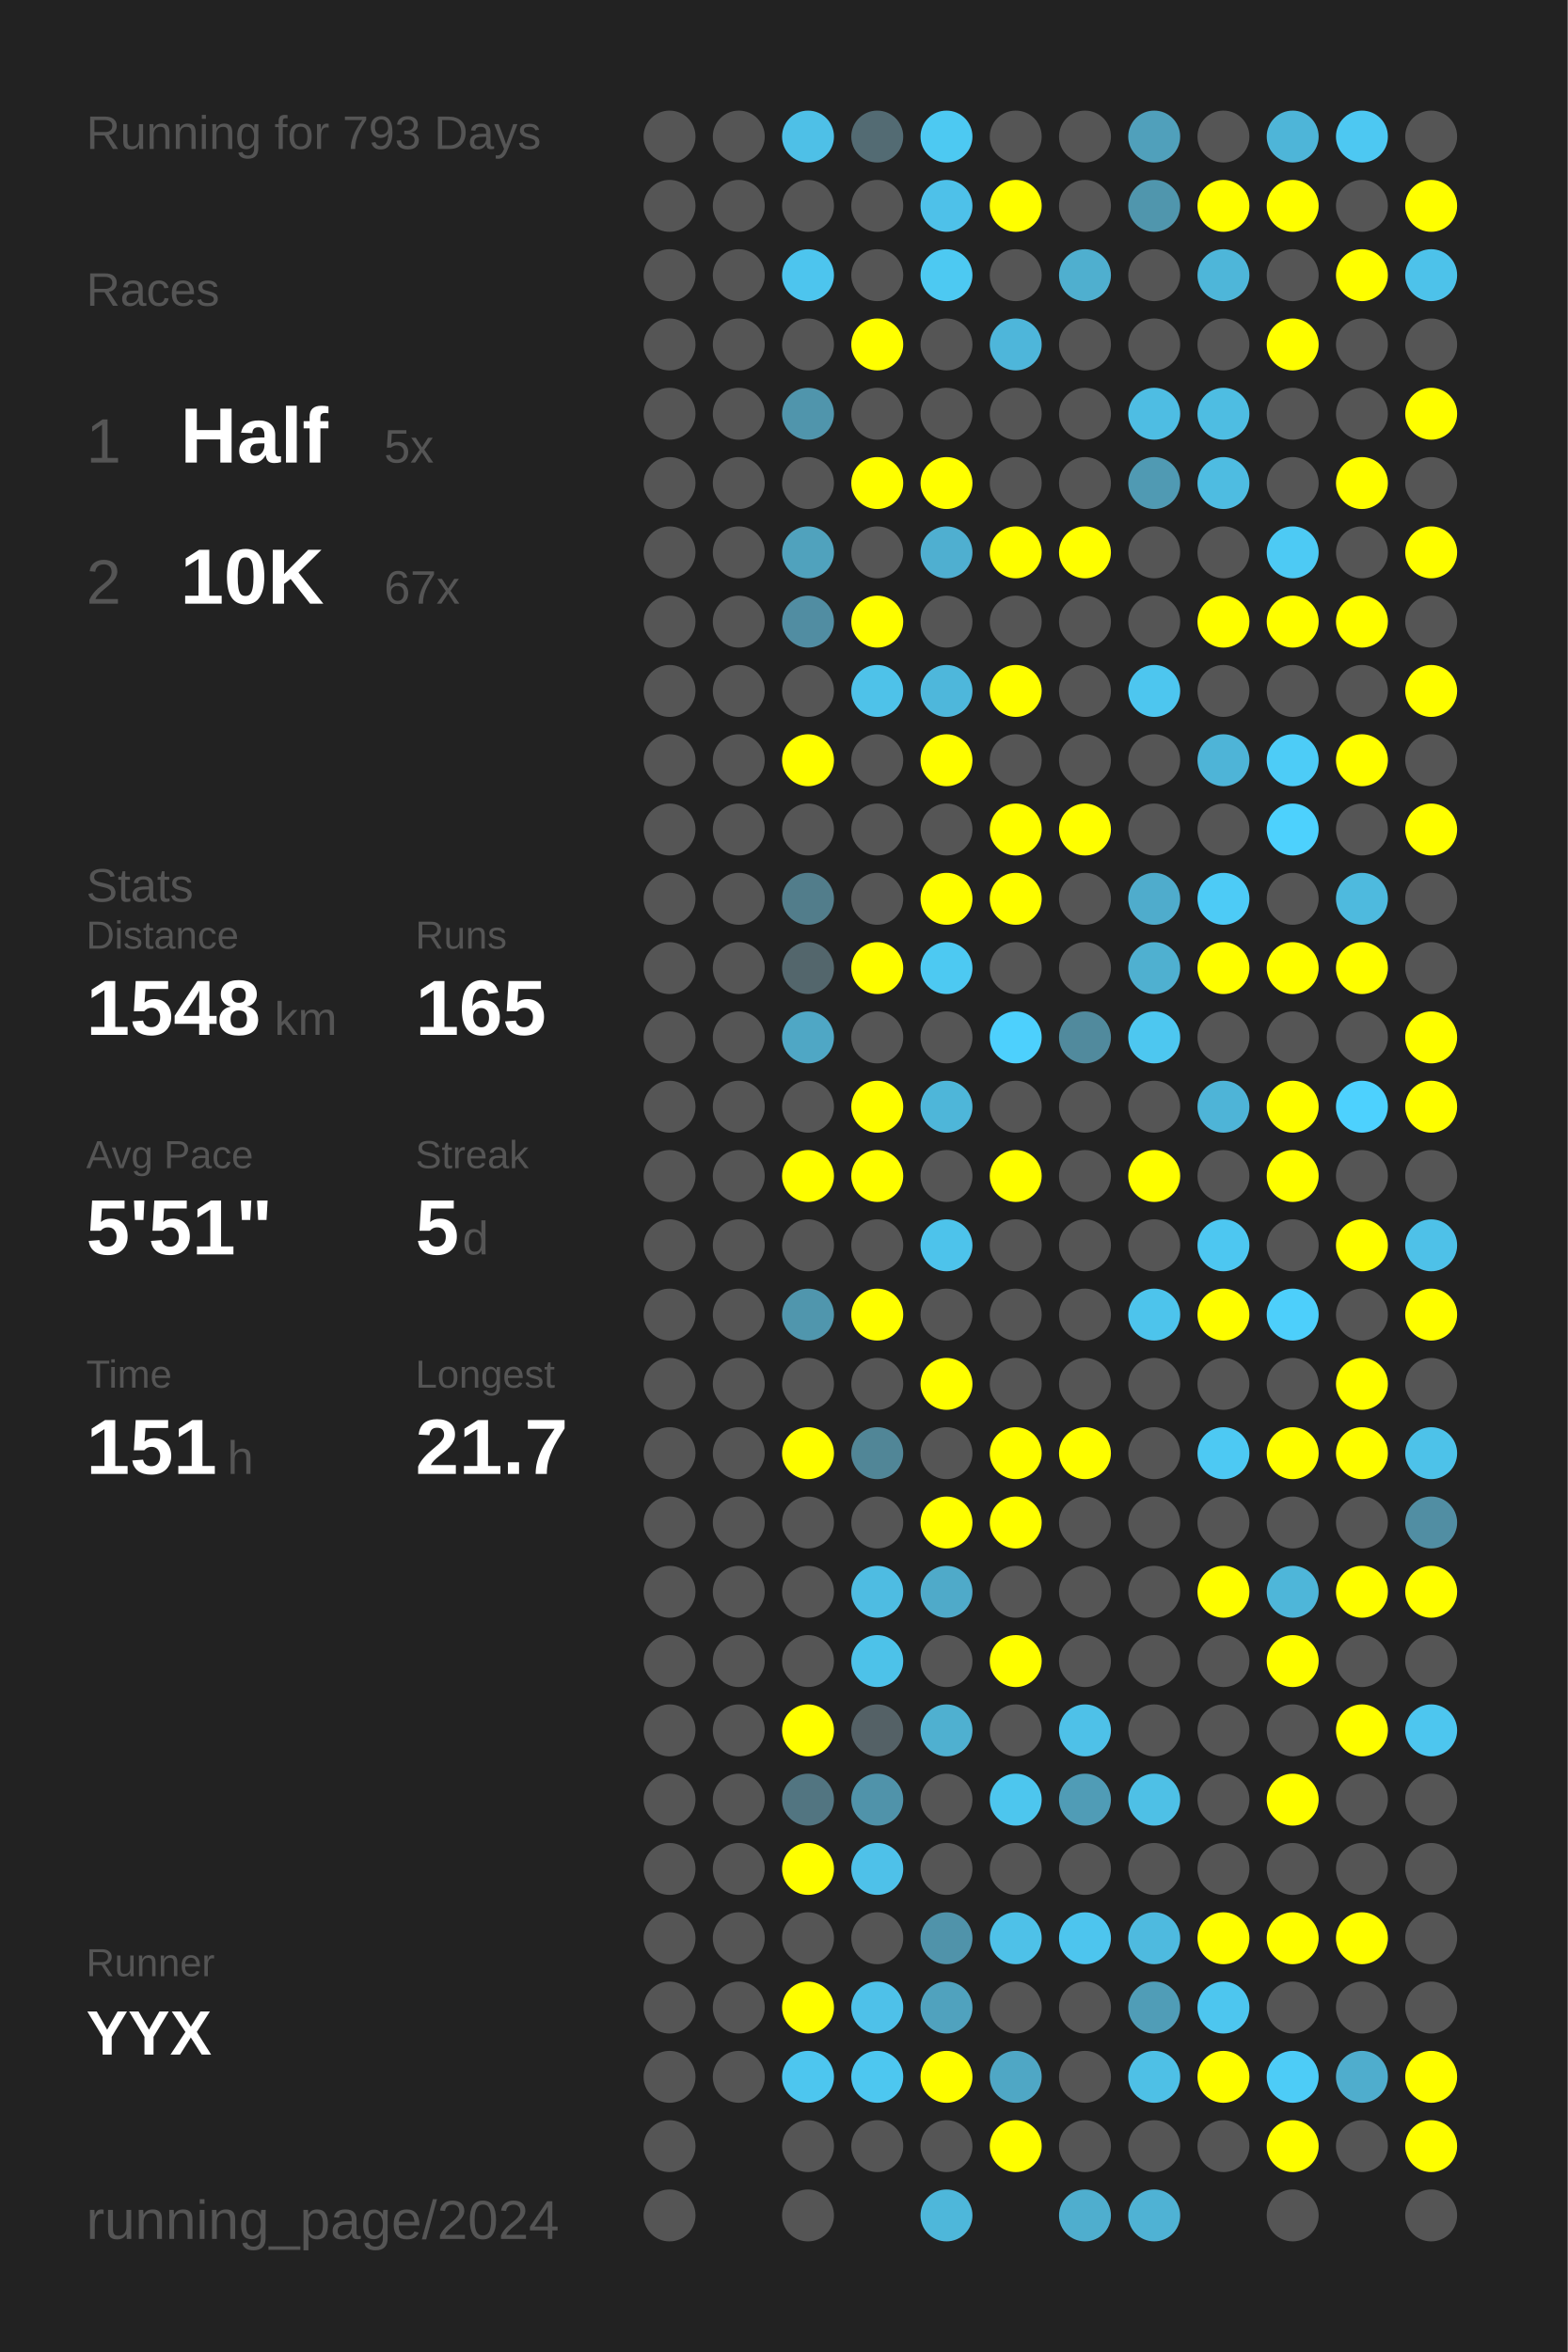
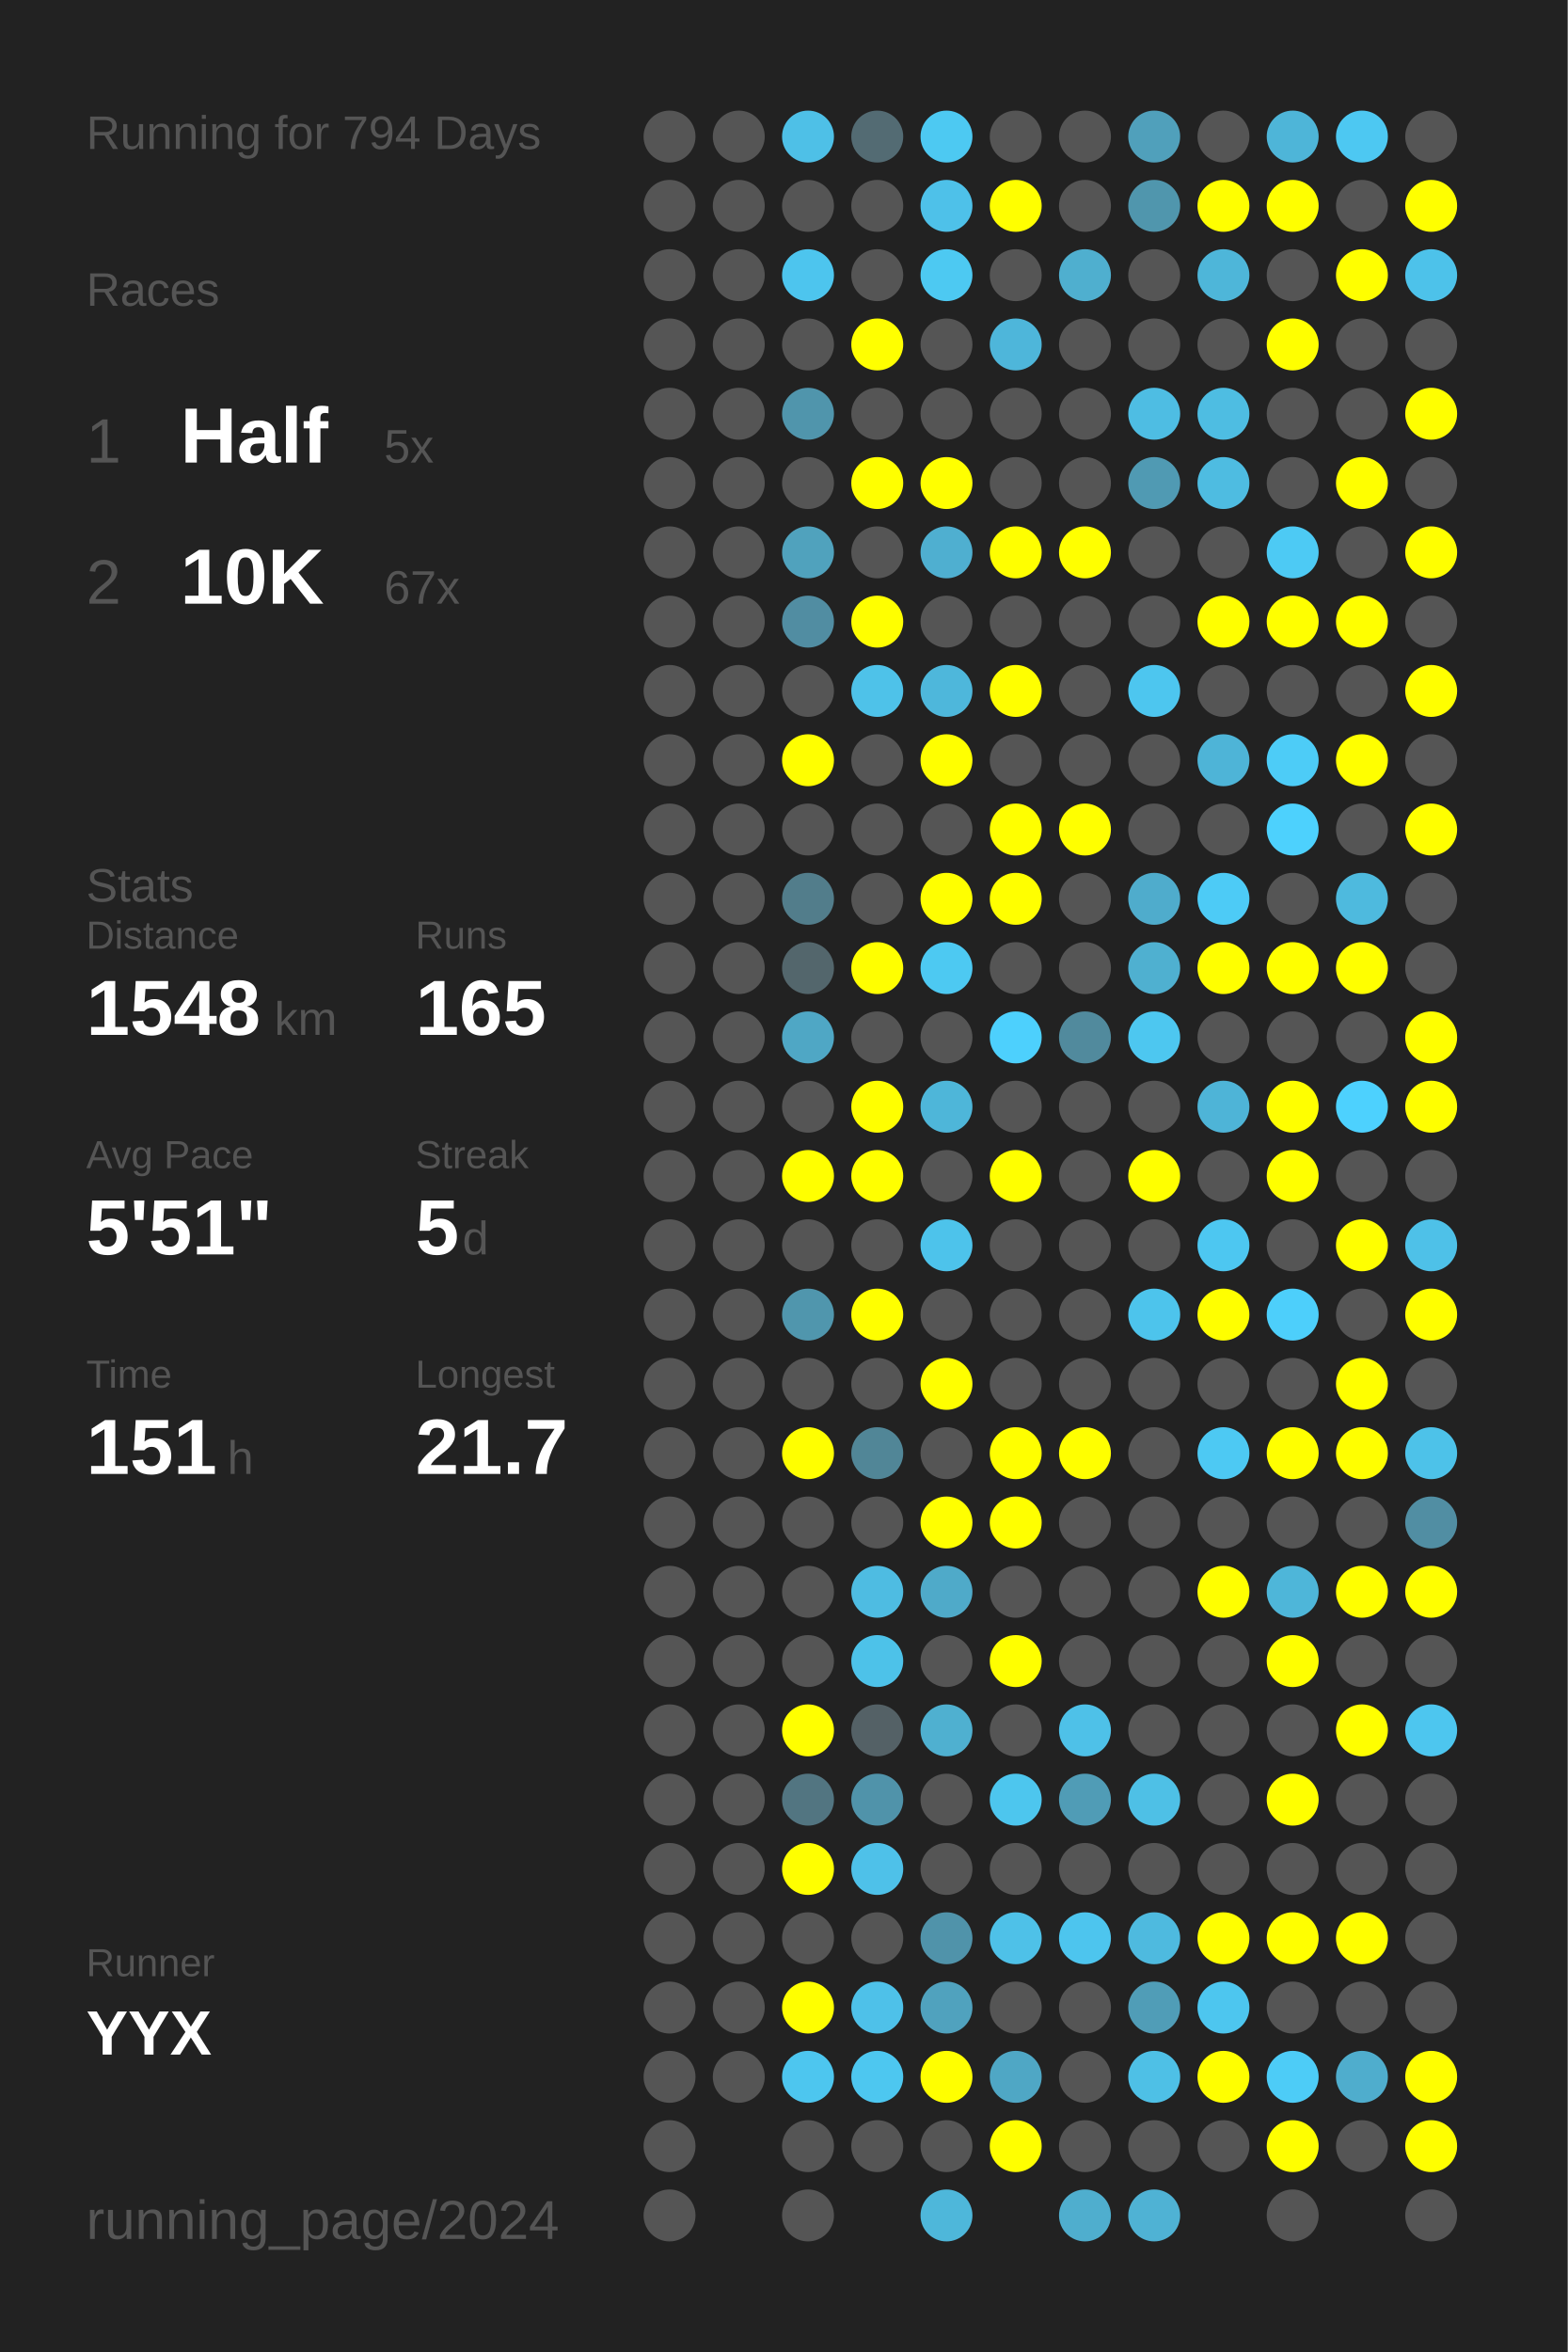
<svg xmlns="http://www.w3.org/2000/svg" baseProfile="full" height="300mm" version="1.1" viewBox="0,0,200,300" width="200mm">
  <defs />
  <rect fill="#222222" height="300" width="200" x="0" y="0" />
-   <text fill="#555555" style="font-size:6px; font-family:Arial;" x="11" y="19">Running for 793 Days</text>
+   <text fill="#555555" style="font-size:6px; font-family:Arial;" x="11" y="19">Running for 794 Days</text>
  <text fill="#555555" style="font-size:6px; font-family:Arial;" x="11" y="39">Races</text>
  <text fill="#555555" style="font-size:8px; font-family:Arial;" x="11" y="59">1</text>
  <text fill="#FFFFFF" style="font-size:10px; font-family:Arial; font-weight:bold;" x="23" y="59">Half</text>
  <text fill="#555555" style="font-size:6px; font-family:Arial;" x="49" y="59">5x</text>
  <text fill="#555555" style="font-size:8px; font-family:Arial;" x="11" y="77">2</text>
  <text fill="#FFFFFF" style="font-size:10px; font-family:Arial; font-weight:bold;" x="23" y="77">10K</text>
  <text fill="#555555" style="font-size:6px; font-family:Arial;" x="49" y="77">67x</text>
  <text fill="#555555" style="font-size:6px; font-family:Arial;" x="11" y="115">Stats</text>
  <text fill="#555555" style="font-size:5px; font-family:Arial;" x="11" y="121">Distance</text>
  <text fill="#FFFFFF" style="font-size:10px; font-family:Arial; font-weight:bold;" x="11" y="132">1548</text>
  <text fill="#555555" style="font-size:6px; font-family:Arial;" x="35" y="132">km</text>
  <text fill="#555555" style="font-size:5px; font-family:Arial;" x="53" y="121">Runs</text>
  <text fill="#FFFFFF" style="font-size:10px; font-family:Arial; font-weight:bold;" x="53" y="132">165</text>
  <text fill="#555555" style="font-size:5px; font-family:Arial;" x="11" y="149">Avg Pace</text>
  <text fill="#FFFFFF" style="font-size:10px; font-family:Arial; font-weight:bold;" x="11" y="160">5'51"</text>
  <text fill="#555555" style="font-size:5px; font-family:Arial;" x="53" y="149">Streak</text>
  <text fill="#FFFFFF" style="font-size:10px; font-family:Arial; font-weight:bold;" x="53" y="160">5</text>
  <text fill="#555555" style="font-size:6px; font-family:Arial;" x="59" y="160">d</text>
  <text fill="#555555" style="font-size:5px; font-family:Arial;" x="11" y="177">Time</text>
  <text fill="#FFFFFF" style="font-size:10px; font-family:Arial; font-weight:bold;" x="11" y="188">151</text>
  <text fill="#555555" style="font-size:6px; font-family:Arial;" x="29" y="188">h</text>
  <text fill="#555555" style="font-size:5px; font-family:Arial;" x="53" y="177">Longest</text>
  <text fill="#FFFFFF" style="font-size:10px; font-family:Arial; font-weight:bold;" x="53" y="188">21.7</text>
  <text fill="#555555" style="font-size:5px; font-family:Arial;" x="11" y="252.065">Runner</text>
  <text fill="#FFFFFF" style="font-size:8px; font-family:Arial; font-weight:bold;" x="11" y="262.065">YYX</text>
  <text fill="#555555" style="font-size:7px; font-family:Arial;" x="11" y="285.581">running_page/2024</text>
  <circle cx="85.417" cy="17.419" fill="#555555" r="3.312" />
  <circle cx="85.417" cy="26.258" fill="#555555" r="3.312" />
  <circle cx="85.417" cy="35.097" fill="#555555" r="3.312" />
  <circle cx="85.417" cy="43.935" fill="#555555" r="3.312" />
  <circle cx="85.417" cy="52.774" fill="#555555" r="3.312" />
  <circle cx="85.417" cy="61.613" fill="#555555" r="3.312" />
  <circle cx="85.417" cy="70.452" fill="#555555" r="3.312" />
  <circle cx="85.417" cy="79.29" fill="#555555" r="3.312" />
  <circle cx="85.417" cy="88.129" fill="#555555" r="3.312" />
  <circle cx="85.417" cy="96.968" fill="#555555" r="3.312" />
  <circle cx="85.417" cy="105.806" fill="#555555" r="3.312" />
  <circle cx="85.417" cy="114.645" fill="#555555" r="3.312" />
  <circle cx="85.417" cy="123.484" fill="#555555" r="3.312" />
  <circle cx="85.417" cy="132.323" fill="#555555" r="3.312" />
  <circle cx="85.417" cy="141.161" fill="#555555" r="3.312" />
  <circle cx="85.417" cy="150" fill="#555555" r="3.312" />
  <circle cx="85.417" cy="158.839" fill="#555555" r="3.312" />
  <circle cx="85.417" cy="167.677" fill="#555555" r="3.312" />
  <circle cx="85.417" cy="176.516" fill="#555555" r="3.312" />
  <circle cx="85.417" cy="185.355" fill="#555555" r="3.312" />
  <circle cx="85.417" cy="194.194" fill="#555555" r="3.312" />
  <circle cx="85.417" cy="203.032" fill="#555555" r="3.312" />
  <circle cx="85.417" cy="211.871" fill="#555555" r="3.312" />
  <circle cx="85.417" cy="220.71" fill="#555555" r="3.312" />
  <circle cx="85.417" cy="229.548" fill="#555555" r="3.312" />
  <circle cx="85.417" cy="238.387" fill="#555555" r="3.312" />
  <circle cx="85.417" cy="247.226" fill="#555555" r="3.312" />
  <circle cx="85.417" cy="256.065" fill="#555555" r="3.312" />
  <circle cx="85.417" cy="264.903" fill="#555555" r="3.312" />
  <circle cx="85.417" cy="273.742" fill="#555555" r="3.312" />
  <circle cx="85.417" cy="282.581" fill="#555555" r="3.312" />
  <circle cx="94.25" cy="17.419" fill="#555555" r="3.312" />
  <circle cx="94.25" cy="26.258" fill="#555555" r="3.312" />
  <circle cx="94.25" cy="35.097" fill="#555555" r="3.312" />
  <circle cx="94.25" cy="43.935" fill="#555555" r="3.312" />
  <circle cx="94.25" cy="52.774" fill="#555555" r="3.312" />
  <circle cx="94.25" cy="61.613" fill="#555555" r="3.312" />
  <circle cx="94.25" cy="70.452" fill="#555555" r="3.312" />
  <circle cx="94.25" cy="79.29" fill="#555555" r="3.312" />
  <circle cx="94.25" cy="88.129" fill="#555555" r="3.312" />
  <circle cx="94.25" cy="96.968" fill="#555555" r="3.312" />
  <circle cx="94.25" cy="105.806" fill="#555555" r="3.312" />
  <circle cx="94.25" cy="114.645" fill="#555555" r="3.312" />
  <circle cx="94.25" cy="123.484" fill="#555555" r="3.312" />
  <circle cx="94.25" cy="132.323" fill="#555555" r="3.312" />
  <circle cx="94.25" cy="141.161" fill="#555555" r="3.312" />
  <circle cx="94.25" cy="150" fill="#555555" r="3.312" />
  <circle cx="94.25" cy="158.839" fill="#555555" r="3.312" />
  <circle cx="94.25" cy="167.677" fill="#555555" r="3.312" />
  <circle cx="94.25" cy="176.516" fill="#555555" r="3.312" />
  <circle cx="94.25" cy="185.355" fill="#555555" r="3.312" />
  <circle cx="94.25" cy="194.194" fill="#555555" r="3.312" />
  <circle cx="94.25" cy="203.032" fill="#555555" r="3.312" />
  <circle cx="94.25" cy="211.871" fill="#555555" r="3.312" />
  <circle cx="94.25" cy="220.71" fill="#555555" r="3.312" />
  <circle cx="94.25" cy="229.548" fill="#555555" r="3.312" />
  <circle cx="94.25" cy="238.387" fill="#555555" r="3.312" />
  <circle cx="94.25" cy="247.226" fill="#555555" r="3.312" />
  <circle cx="94.25" cy="256.065" fill="#555555" r="3.312" />
  <circle cx="94.25" cy="264.903" fill="#555555" r="3.312" />
  <circle cx="103.083" cy="17.419" fill="#4ec0e7" r="3.312" />
  <circle cx="103.083" cy="26.258" fill="#555555" r="3.312" />
  <circle cx="103.083" cy="35.097" fill="#4dc5ee" r="3.312" />
  <circle cx="103.083" cy="43.935" fill="#555555" r="3.312" />
  <circle cx="103.083" cy="52.774" fill="#5095ac" r="3.312" />
  <circle cx="103.083" cy="61.613" fill="#555555" r="3.312" />
  <circle cx="103.083" cy="70.452" fill="#50a2bd" r="3.312" />
  <circle cx="103.083" cy="79.29" fill="#518da2" r="3.312" />
  <circle cx="103.083" cy="88.129" fill="#555555" r="3.312" />
  <circle cx="103.083" cy="96.968" fill="#FFFF00" r="3.312" />
  <circle cx="103.083" cy="105.806" fill="#555555" r="3.312" />
  <circle cx="103.083" cy="114.645" fill="#527d8b" r="3.312" />
  <circle cx="103.083" cy="123.484" fill="#53666c" r="3.312" />
  <circle cx="103.083" cy="132.323" fill="#4fa7c5" r="3.312" />
  <circle cx="103.083" cy="141.161" fill="#555555" r="3.312" />
  <circle cx="103.083" cy="150" fill="#FFFF00" r="3.312" />
  <circle cx="103.083" cy="158.839" fill="#555555" r="3.312" />
  <circle cx="103.083" cy="167.677" fill="#5096ad" r="3.312" />
  <circle cx="103.083" cy="176.516" fill="#555555" r="3.312" />
  <circle cx="103.083" cy="185.355" fill="#FFFF00" r="3.312" />
  <circle cx="103.083" cy="194.194" fill="#555555" r="3.312" />
  <circle cx="103.083" cy="203.032" fill="#555555" r="3.312" />
  <circle cx="103.083" cy="211.871" fill="#555555" r="3.312" />
  <circle cx="103.083" cy="220.71" fill="#FFFF00" r="3.312" />
  <circle cx="103.083" cy="229.548" fill="#527581" r="3.312" />
  <circle cx="103.083" cy="238.387" fill="#FFFF00" r="3.312" />
  <circle cx="103.083" cy="247.226" fill="#555555" r="3.312" />
  <circle cx="103.083" cy="256.065" fill="#FFFF00" r="3.312" />
  <circle cx="103.083" cy="264.903" fill="#4dc6ef" r="3.312" />
  <circle cx="103.083" cy="273.742" fill="#555555" r="3.312" />
  <circle cx="103.083" cy="282.581" fill="#555555" r="3.312" />
  <circle cx="111.917" cy="17.419" fill="#536b73" r="3.312" />
  <circle cx="111.917" cy="26.258" fill="#555555" r="3.312" />
  <circle cx="111.917" cy="35.097" fill="#555555" r="3.312" />
  <circle cx="111.917" cy="43.935" fill="#FFFF00" r="3.312" />
  <circle cx="111.917" cy="52.774" fill="#555555" r="3.312" />
  <circle cx="111.917" cy="61.613" fill="#FFFF00" r="3.312" />
  <circle cx="111.917" cy="70.452" fill="#555555" r="3.312" />
  <circle cx="111.917" cy="79.29" fill="#FFFF00" r="3.312" />
  <circle cx="111.917" cy="88.129" fill="#4ec2e9" r="3.312" />
  <circle cx="111.917" cy="96.968" fill="#555555" r="3.312" />
  <circle cx="111.917" cy="105.806" fill="#555555" r="3.312" />
  <circle cx="111.917" cy="114.645" fill="#555555" r="3.312" />
  <circle cx="111.917" cy="123.484" fill="#FFFF00" r="3.312" />
  <circle cx="111.917" cy="132.323" fill="#555555" r="3.312" />
  <circle cx="111.917" cy="141.161" fill="#FFFF00" r="3.312" />
  <circle cx="111.917" cy="150" fill="#FFFF00" r="3.312" />
  <circle cx="111.917" cy="158.839" fill="#555555" r="3.312" />
  <circle cx="111.917" cy="167.677" fill="#FFFF00" r="3.312" />
  <circle cx="111.917" cy="176.516" fill="#555555" r="3.312" />
  <circle cx="111.917" cy="185.355" fill="#518697" r="3.312" />
  <circle cx="111.917" cy="194.194" fill="#555555" r="3.312" />
  <circle cx="111.917" cy="203.032" fill="#4ebce2" r="3.312" />
  <circle cx="111.917" cy="211.871" fill="#4dc2e9" r="3.312" />
  <circle cx="111.917" cy="220.71" fill="#546166" r="3.312" />
  <circle cx="111.917" cy="229.548" fill="#5093aa" r="3.312" />
  <circle cx="111.917" cy="238.387" fill="#4ec1e9" r="3.312" />
  <circle cx="111.917" cy="247.226" fill="#555555" r="3.312" />
  <circle cx="111.917" cy="256.065" fill="#4ec1e9" r="3.312" />
  <circle cx="111.917" cy="264.903" fill="#4dc7f0" r="3.312" />
  <circle cx="111.917" cy="273.742" fill="#555555" r="3.312" />
  <circle cx="120.75" cy="17.419" fill="#4dc9f2" r="3.312" />
  <circle cx="120.75" cy="26.258" fill="#4ec1e9" r="3.312" />
  <circle cx="120.75" cy="35.097" fill="#4dc9f2" r="3.312" />
  <circle cx="120.75" cy="43.935" fill="#555555" r="3.312" />
  <circle cx="120.75" cy="52.774" fill="#555555" r="3.312" />
  <circle cx="120.75" cy="61.613" fill="#FFFF00" r="3.312" />
  <circle cx="120.75" cy="70.452" fill="#4fafd0" r="3.312" />
  <circle cx="120.75" cy="79.29" fill="#555555" r="3.312" />
  <circle cx="120.75" cy="88.129" fill="#4eb7db" r="3.312" />
  <circle cx="120.75" cy="96.968" fill="#FFFF00" r="3.312" />
  <circle cx="120.75" cy="105.806" fill="#555555" r="3.312" />
  <circle cx="120.75" cy="114.645" fill="#FFFF00" r="3.312" />
  <circle cx="120.75" cy="123.484" fill="#4dc9f2" r="3.312" />
  <circle cx="120.75" cy="132.323" fill="#555555" r="3.312" />
  <circle cx="120.75" cy="141.161" fill="#4eb6d9" r="3.312" />
  <circle cx="120.75" cy="150" fill="#555555" r="3.312" />
  <circle cx="120.75" cy="158.839" fill="#4dc3eb" r="3.312" />
  <circle cx="120.75" cy="167.677" fill="#555555" r="3.312" />
  <circle cx="120.75" cy="176.516" fill="#FFFF00" r="3.312" />
  <circle cx="120.75" cy="185.355" fill="#555555" r="3.312" />
  <circle cx="120.75" cy="194.194" fill="#FFFF00" r="3.312" />
  <circle cx="120.75" cy="203.032" fill="#4faac9" r="3.312" />
  <circle cx="120.75" cy="211.871" fill="#555555" r="3.312" />
  <circle cx="120.75" cy="220.71" fill="#4fb0d0" r="3.312" />
  <circle cx="120.75" cy="229.548" fill="#555555" r="3.312" />
  <circle cx="120.75" cy="238.387" fill="#555555" r="3.312" />
  <circle cx="120.75" cy="247.226" fill="#5093aa" r="3.312" />
  <circle cx="120.75" cy="256.065" fill="#50a2be" r="3.312" />
  <circle cx="120.75" cy="264.903" fill="#FFFF00" r="3.312" />
  <circle cx="120.75" cy="273.742" fill="#555555" r="3.312" />
  <circle cx="120.75" cy="282.581" fill="#4eb7da" r="3.312" />
  <circle cx="129.583" cy="17.419" fill="#555555" r="3.312" />
  <circle cx="129.583" cy="26.258" fill="#FFFF00" r="3.312" />
  <circle cx="129.583" cy="35.097" fill="#555555" r="3.312" />
  <circle cx="129.583" cy="43.935" fill="#4eb6da" r="3.312" />
  <circle cx="129.583" cy="52.774" fill="#555555" r="3.312" />
  <circle cx="129.583" cy="61.613" fill="#555555" r="3.312" />
  <circle cx="129.583" cy="70.452" fill="#FFFF00" r="3.312" />
  <circle cx="129.583" cy="79.29" fill="#555555" r="3.312" />
  <circle cx="129.583" cy="88.129" fill="#FFFF00" r="3.312" />
  <circle cx="129.583" cy="96.968" fill="#555555" r="3.312" />
  <circle cx="129.583" cy="105.806" fill="#FFFF00" r="3.312" />
  <circle cx="129.583" cy="114.645" fill="#FFFF00" r="3.312" />
  <circle cx="129.583" cy="123.484" fill="#555555" r="3.312" />
  <circle cx="129.583" cy="132.323" fill="#4dd0fd" r="3.312" />
  <circle cx="129.583" cy="141.161" fill="#555555" r="3.312" />
  <circle cx="129.583" cy="150" fill="#FFFF00" r="3.312" />
  <circle cx="129.583" cy="158.839" fill="#555555" r="3.312" />
  <circle cx="129.583" cy="167.677" fill="#555555" r="3.312" />
  <circle cx="129.583" cy="176.516" fill="#555555" r="3.312" />
  <circle cx="129.583" cy="185.355" fill="#FFFF00" r="3.312" />
  <circle cx="129.583" cy="194.194" fill="#FFFF00" r="3.312" />
  <circle cx="129.583" cy="203.032" fill="#555555" r="3.312" />
  <circle cx="129.583" cy="211.871" fill="#FFFF00" r="3.312" />
  <circle cx="129.583" cy="220.71" fill="#555555" r="3.312" />
  <circle cx="129.583" cy="229.548" fill="#4dc6ee" r="3.312" />
  <circle cx="129.583" cy="238.387" fill="#555555" r="3.312" />
  <circle cx="129.583" cy="247.226" fill="#4ec1e8" r="3.312" />
  <circle cx="129.583" cy="256.065" fill="#555555" r="3.312" />
  <circle cx="129.583" cy="264.903" fill="#4fa7c5" r="3.312" />
  <circle cx="129.583" cy="273.742" fill="#FFFF00" r="3.312" />
  <circle cx="138.417" cy="17.419" fill="#555555" r="3.312" />
  <circle cx="138.417" cy="26.258" fill="#555555" r="3.312" />
  <circle cx="138.417" cy="35.097" fill="#4fafcf" r="3.312" />
  <circle cx="138.417" cy="43.935" fill="#555555" r="3.312" />
  <circle cx="138.417" cy="52.774" fill="#555555" r="3.312" />
  <circle cx="138.417" cy="61.613" fill="#555555" r="3.312" />
  <circle cx="138.417" cy="70.452" fill="#FFFF00" r="3.312" />
  <circle cx="138.417" cy="79.29" fill="#555555" r="3.312" />
  <circle cx="138.417" cy="88.129" fill="#555555" r="3.312" />
  <circle cx="138.417" cy="96.968" fill="#555555" r="3.312" />
  <circle cx="138.417" cy="105.806" fill="#FFFF00" r="3.312" />
  <circle cx="138.417" cy="114.645" fill="#555555" r="3.312" />
  <circle cx="138.417" cy="123.484" fill="#555555" r="3.312" />
  <circle cx="138.417" cy="132.323" fill="#518a9d" r="3.312" />
  <circle cx="138.417" cy="141.161" fill="#555555" r="3.312" />
  <circle cx="138.417" cy="150" fill="#555555" r="3.312" />
  <circle cx="138.417" cy="158.839" fill="#555555" r="3.312" />
  <circle cx="138.417" cy="167.677" fill="#555555" r="3.312" />
  <circle cx="138.417" cy="176.516" fill="#555555" r="3.312" />
  <circle cx="138.417" cy="185.355" fill="#FFFF00" r="3.312" />
  <circle cx="138.417" cy="194.194" fill="#555555" r="3.312" />
  <circle cx="138.417" cy="203.032" fill="#555555" r="3.312" />
  <circle cx="138.417" cy="211.871" fill="#555555" r="3.312" />
  <circle cx="138.417" cy="220.71" fill="#4ec1e8" r="3.312" />
  <circle cx="138.417" cy="229.548" fill="#509cb6" r="3.312" />
  <circle cx="138.417" cy="238.387" fill="#555555" r="3.312" />
  <circle cx="138.417" cy="247.226" fill="#4dc5ee" r="3.312" />
  <circle cx="138.417" cy="256.065" fill="#555555" r="3.312" />
  <circle cx="138.417" cy="264.903" fill="#555555" r="3.312" />
  <circle cx="138.417" cy="273.742" fill="#555555" r="3.312" />
  <circle cx="138.417" cy="282.581" fill="#4faece" r="3.312" />
  <circle cx="147.25" cy="17.419" fill="#50a0bb" r="3.312" />
  <circle cx="147.25" cy="26.258" fill="#5096ad" r="3.312" />
  <circle cx="147.25" cy="35.097" fill="#555555" r="3.312" />
  <circle cx="147.25" cy="43.935" fill="#555555" r="3.312" />
  <circle cx="147.25" cy="52.774" fill="#4ebde3" r="3.312" />
  <circle cx="147.25" cy="61.613" fill="#509ab3" r="3.312" />
  <circle cx="147.25" cy="70.452" fill="#555555" r="3.312" />
  <circle cx="147.25" cy="79.29" fill="#555555" r="3.312" />
  <circle cx="147.25" cy="88.129" fill="#4dc6ef" r="3.312" />
  <circle cx="147.25" cy="96.968" fill="#555555" r="3.312" />
  <circle cx="147.25" cy="105.806" fill="#555555" r="3.312" />
  <circle cx="147.25" cy="114.645" fill="#4faccc" r="3.312" />
  <circle cx="147.25" cy="123.484" fill="#4fb0d0" r="3.312" />
  <circle cx="147.25" cy="132.323" fill="#4dc7f0" r="3.312" />
  <circle cx="147.25" cy="141.161" fill="#555555" r="3.312" />
  <circle cx="147.25" cy="150" fill="#FFFF00" r="3.312" />
  <circle cx="147.25" cy="158.839" fill="#555555" r="3.312" />
  <circle cx="147.25" cy="167.677" fill="#4dc4ec" r="3.312" />
  <circle cx="147.25" cy="176.516" fill="#555555" r="3.312" />
  <circle cx="147.25" cy="185.355" fill="#555555" r="3.312" />
  <circle cx="147.25" cy="194.194" fill="#555555" r="3.312" />
  <circle cx="147.25" cy="203.032" fill="#555555" r="3.312" />
  <circle cx="147.25" cy="211.871" fill="#555555" r="3.312" />
  <circle cx="147.25" cy="220.71" fill="#555555" r="3.312" />
  <circle cx="147.25" cy="229.548" fill="#4ec0e6" r="3.312" />
  <circle cx="147.25" cy="238.387" fill="#555555" r="3.312" />
  <circle cx="147.25" cy="247.226" fill="#4ebadf" r="3.312" />
  <circle cx="147.25" cy="256.065" fill="#509db7" r="3.312" />
  <circle cx="147.25" cy="264.903" fill="#4ec0e6" r="3.312" />
  <circle cx="147.25" cy="273.742" fill="#555555" r="3.312" />
  <circle cx="147.25" cy="282.581" fill="#4fb2d4" r="3.312" />
  <circle cx="156.083" cy="17.419" fill="#555555" r="3.312" />
  <circle cx="156.083" cy="26.258" fill="#FFFF00" r="3.312" />
  <circle cx="156.083" cy="35.097" fill="#4eb6d9" r="3.312" />
  <circle cx="156.083" cy="43.935" fill="#555555" r="3.312" />
  <circle cx="156.083" cy="52.774" fill="#4ebde2" r="3.312" />
  <circle cx="156.083" cy="61.613" fill="#4ebce1" r="3.312" />
  <circle cx="156.083" cy="70.452" fill="#555555" r="3.312" />
  <circle cx="156.083" cy="79.29" fill="#FFFF00" r="3.312" />
  <circle cx="156.083" cy="88.129" fill="#555555" r="3.312" />
  <circle cx="156.083" cy="96.968" fill="#4eb4d7" r="3.312" />
  <circle cx="156.083" cy="105.806" fill="#555555" r="3.312" />
  <circle cx="156.083" cy="114.645" fill="#4dcbf6" r="3.312" />
  <circle cx="156.083" cy="123.484" fill="#FFFF00" r="3.312" />
  <circle cx="156.083" cy="132.323" fill="#555555" r="3.312" />
  <circle cx="156.083" cy="141.161" fill="#4eb4d7" r="3.312" />
  <circle cx="156.083" cy="150" fill="#555555" r="3.312" />
  <circle cx="156.083" cy="158.839" fill="#4dc7f1" r="3.312" />
  <circle cx="156.083" cy="167.677" fill="#FFFF00" r="3.312" />
  <circle cx="156.083" cy="176.516" fill="#555555" r="3.312" />
  <circle cx="156.083" cy="185.355" fill="#4dc9f3" r="3.312" />
  <circle cx="156.083" cy="194.194" fill="#555555" r="3.312" />
  <circle cx="156.083" cy="203.032" fill="#FFFF00" r="3.312" />
  <circle cx="156.083" cy="211.871" fill="#555555" r="3.312" />
  <circle cx="156.083" cy="220.71" fill="#555555" r="3.312" />
  <circle cx="156.083" cy="229.548" fill="#555555" r="3.312" />
  <circle cx="156.083" cy="238.387" fill="#555555" r="3.312" />
  <circle cx="156.083" cy="247.226" fill="#FFFF00" r="3.312" />
  <circle cx="156.083" cy="256.065" fill="#4dc6ef" r="3.312" />
  <circle cx="156.083" cy="264.903" fill="#FFFF00" r="3.312" />
  <circle cx="156.083" cy="273.742" fill="#555555" r="3.312" />
  <circle cx="164.917" cy="17.419" fill="#4eb5d8" r="3.312" />
  <circle cx="164.917" cy="26.258" fill="#FFFF00" r="3.312" />
  <circle cx="164.917" cy="35.097" fill="#555555" r="3.312" />
  <circle cx="164.917" cy="43.935" fill="#FFFF00" r="3.312" />
  <circle cx="164.917" cy="52.774" fill="#555555" r="3.312" />
  <circle cx="164.917" cy="61.613" fill="#555555" r="3.312" />
  <circle cx="164.917" cy="70.452" fill="#4dcaf4" r="3.312" />
  <circle cx="164.917" cy="79.29" fill="#FFFF00" r="3.312" />
  <circle cx="164.917" cy="88.129" fill="#555555" r="3.312" />
  <circle cx="164.917" cy="96.968" fill="#4dccf7" r="3.312" />
  <circle cx="164.917" cy="105.806" fill="#4dd1fd" r="3.312" />
  <circle cx="164.917" cy="114.645" fill="#555555" r="3.312" />
  <circle cx="164.917" cy="123.484" fill="#FFFF00" r="3.312" />
  <circle cx="164.917" cy="132.323" fill="#555555" r="3.312" />
  <circle cx="164.917" cy="141.161" fill="#FFFF00" r="3.312" />
  <circle cx="164.917" cy="150" fill="#FFFF00" r="3.312" />
  <circle cx="164.917" cy="158.839" fill="#555555" r="3.312" />
  <circle cx="164.917" cy="167.677" fill="#4dcffb" r="3.312" />
  <circle cx="164.917" cy="176.516" fill="#555555" r="3.312" />
  <circle cx="164.917" cy="185.355" fill="#FFFF00" r="3.312" />
  <circle cx="164.917" cy="194.194" fill="#555555" r="3.312" />
  <circle cx="164.917" cy="203.032" fill="#4eb6d9" r="3.312" />
  <circle cx="164.917" cy="211.871" fill="#FFFF00" r="3.312" />
  <circle cx="164.917" cy="220.71" fill="#555555" r="3.312" />
  <circle cx="164.917" cy="229.548" fill="#FFFF00" r="3.312" />
  <circle cx="164.917" cy="238.387" fill="#555555" r="3.312" />
  <circle cx="164.917" cy="247.226" fill="#FFFF00" r="3.312" />
  <circle cx="164.917" cy="256.065" fill="#555555" r="3.312" />
  <circle cx="164.917" cy="264.903" fill="#4dccf7" r="3.312" />
  <circle cx="164.917" cy="273.742" fill="#FFFF00" r="3.312" />
  <circle cx="164.917" cy="282.581" fill="#555555" r="3.312" />
  <circle cx="173.75" cy="17.419" fill="#4dc8f2" r="3.312" />
  <circle cx="173.75" cy="26.258" fill="#555555" r="3.312" />
  <circle cx="173.75" cy="35.097" fill="#FFFF00" r="3.312" />
  <circle cx="173.75" cy="43.935" fill="#555555" r="3.312" />
  <circle cx="173.75" cy="52.774" fill="#555555" r="3.312" />
  <circle cx="173.75" cy="61.613" fill="#FFFF00" r="3.312" />
  <circle cx="173.75" cy="70.452" fill="#555555" r="3.312" />
  <circle cx="173.75" cy="79.29" fill="#FFFF00" r="3.312" />
  <circle cx="173.75" cy="88.129" fill="#555555" r="3.312" />
  <circle cx="173.75" cy="96.968" fill="#FFFF00" r="3.312" />
  <circle cx="173.75" cy="105.806" fill="#555555" r="3.312" />
  <circle cx="173.75" cy="114.645" fill="#4ebade" r="3.312" />
  <circle cx="173.75" cy="123.484" fill="#FFFF00" r="3.312" />
  <circle cx="173.75" cy="132.323" fill="#555555" r="3.312" />
  <circle cx="173.75" cy="141.161" fill="#4dd1fe" r="3.312" />
  <circle cx="173.75" cy="150" fill="#555555" r="3.312" />
  <circle cx="173.75" cy="158.839" fill="#FFFF00" r="3.312" />
  <circle cx="173.75" cy="167.677" fill="#555555" r="3.312" />
  <circle cx="173.75" cy="176.516" fill="#FFFF00" r="3.312" />
  <circle cx="173.75" cy="185.355" fill="#FFFF00" r="3.312" />
  <circle cx="173.75" cy="194.194" fill="#555555" r="3.312" />
  <circle cx="173.75" cy="203.032" fill="#FFFF00" r="3.312" />
  <circle cx="173.75" cy="211.871" fill="#555555" r="3.312" />
  <circle cx="173.75" cy="220.71" fill="#FFFF00" r="3.312" />
  <circle cx="173.75" cy="229.548" fill="#555555" r="3.312" />
  <circle cx="173.75" cy="238.387" fill="#555555" r="3.312" />
  <circle cx="173.75" cy="247.226" fill="#FFFF00" r="3.312" />
  <circle cx="173.75" cy="256.065" fill="#555555" r="3.312" />
  <circle cx="173.75" cy="264.903" fill="#4fadcd" r="3.312" />
  <circle cx="173.75" cy="273.742" fill="#555555" r="3.312" />
  <circle cx="182.583" cy="17.419" fill="#555555" r="3.312" />
  <circle cx="182.583" cy="26.258" fill="#FFFF00" r="3.312" />
  <circle cx="182.583" cy="35.097" fill="#4dc2ea" r="3.312" />
  <circle cx="182.583" cy="43.935" fill="#555555" r="3.312" />
  <circle cx="182.583" cy="52.774" fill="#FFFF00" r="3.312" />
  <circle cx="182.583" cy="61.613" fill="#555555" r="3.312" />
  <circle cx="182.583" cy="70.452" fill="#FFFF00" r="3.312" />
  <circle cx="182.583" cy="79.29" fill="#555555" r="3.312" />
  <circle cx="182.583" cy="88.129" fill="#FFFF00" r="3.312" />
  <circle cx="182.583" cy="96.968" fill="#555555" r="3.312" />
  <circle cx="182.583" cy="105.806" fill="#FFFF00" r="3.312" />
  <circle cx="182.583" cy="114.645" fill="#555555" r="3.312" />
  <circle cx="182.583" cy="123.484" fill="#555555" r="3.312" />
  <circle cx="182.583" cy="132.323" fill="#FFFF00" r="3.312" />
  <circle cx="182.583" cy="141.161" fill="#FFFF00" r="3.312" />
  <circle cx="182.583" cy="150" fill="#555555" r="3.312" />
  <circle cx="182.583" cy="158.839" fill="#4ec1e8" r="3.312" />
  <circle cx="182.583" cy="167.677" fill="#FFFF00" r="3.312" />
  <circle cx="182.583" cy="176.516" fill="#555555" r="3.312" />
  <circle cx="182.583" cy="185.355" fill="#4dc2e9" r="3.312" />
  <circle cx="182.583" cy="194.194" fill="#518ea3" r="3.312" />
  <circle cx="182.583" cy="203.032" fill="#FFFF00" r="3.312" />
  <circle cx="182.583" cy="211.871" fill="#555555" r="3.312" />
  <circle cx="182.583" cy="220.71" fill="#4dc6ef" r="3.312" />
  <circle cx="182.583" cy="229.548" fill="#555555" r="3.312" />
  <circle cx="182.583" cy="238.387" fill="#555555" r="3.312" />
  <circle cx="182.583" cy="247.226" fill="#555555" r="3.312" />
  <circle cx="182.583" cy="256.065" fill="#555555" r="3.312" />
  <circle cx="182.583" cy="264.903" fill="#FFFF00" r="3.312" />
  <circle cx="182.583" cy="273.742" fill="#FFFF00" r="3.312" />
  <circle cx="182.583" cy="282.581" fill="#555555" r="3.312" />
</svg>
